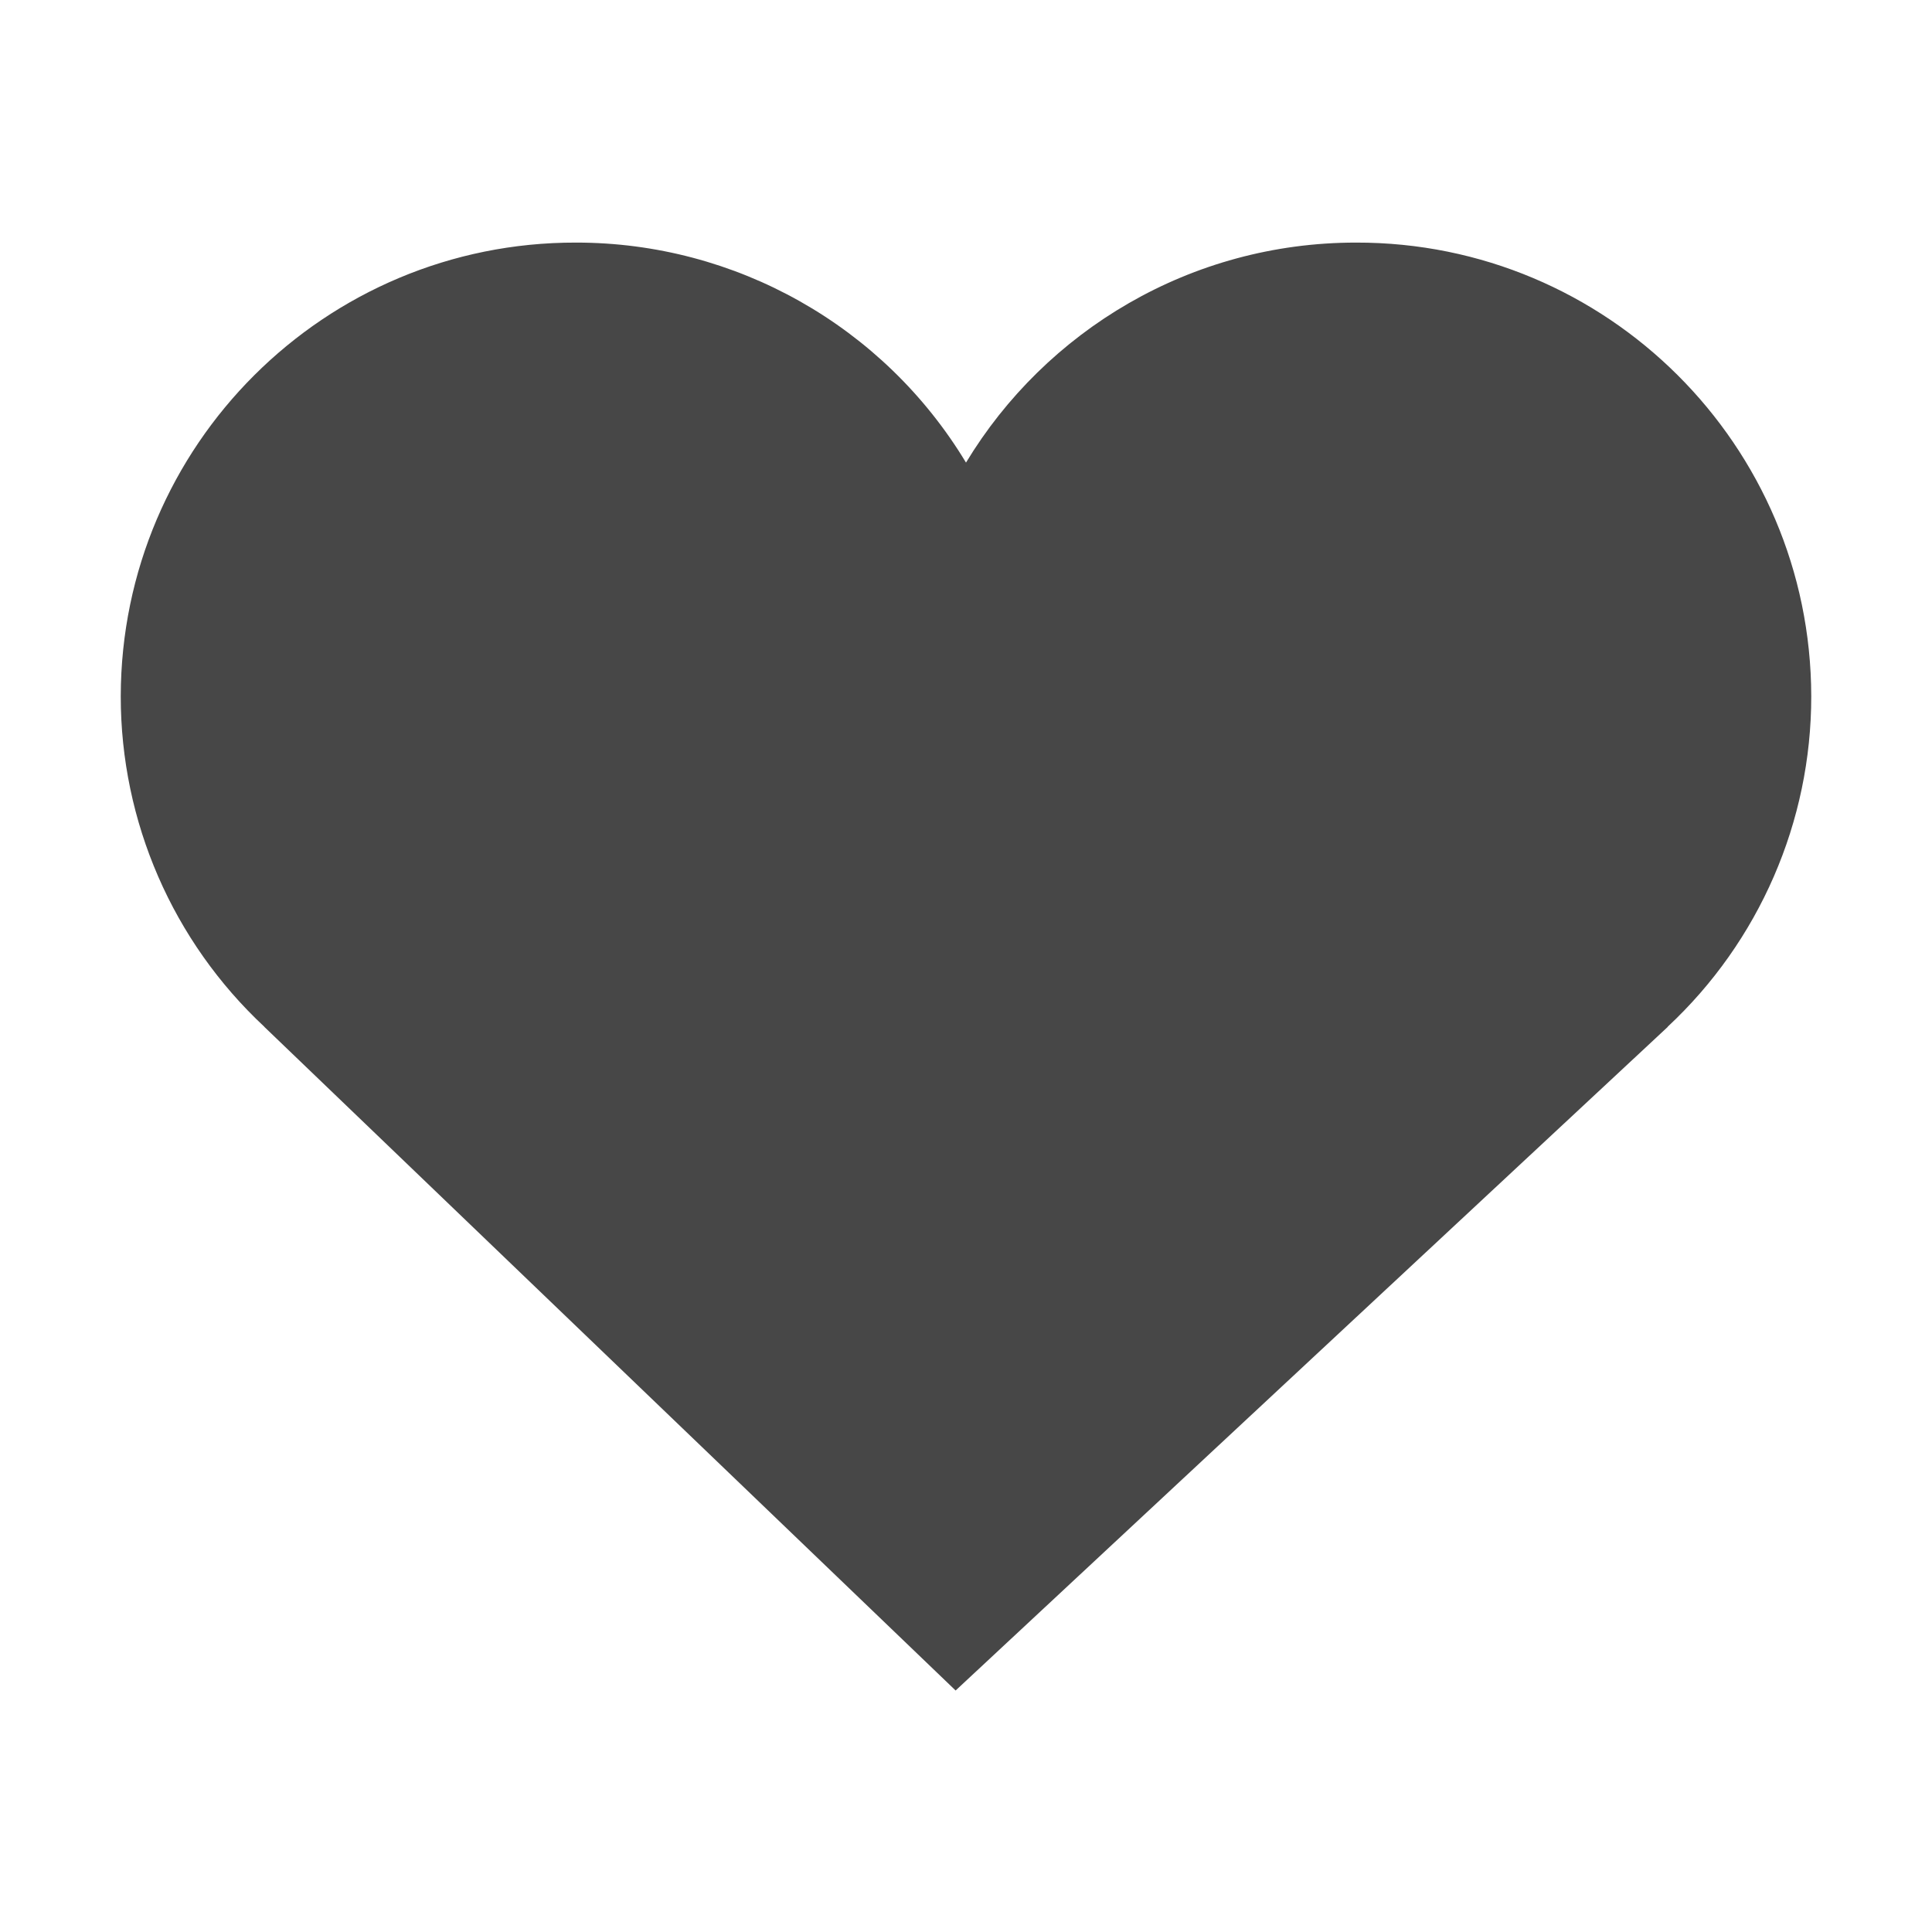
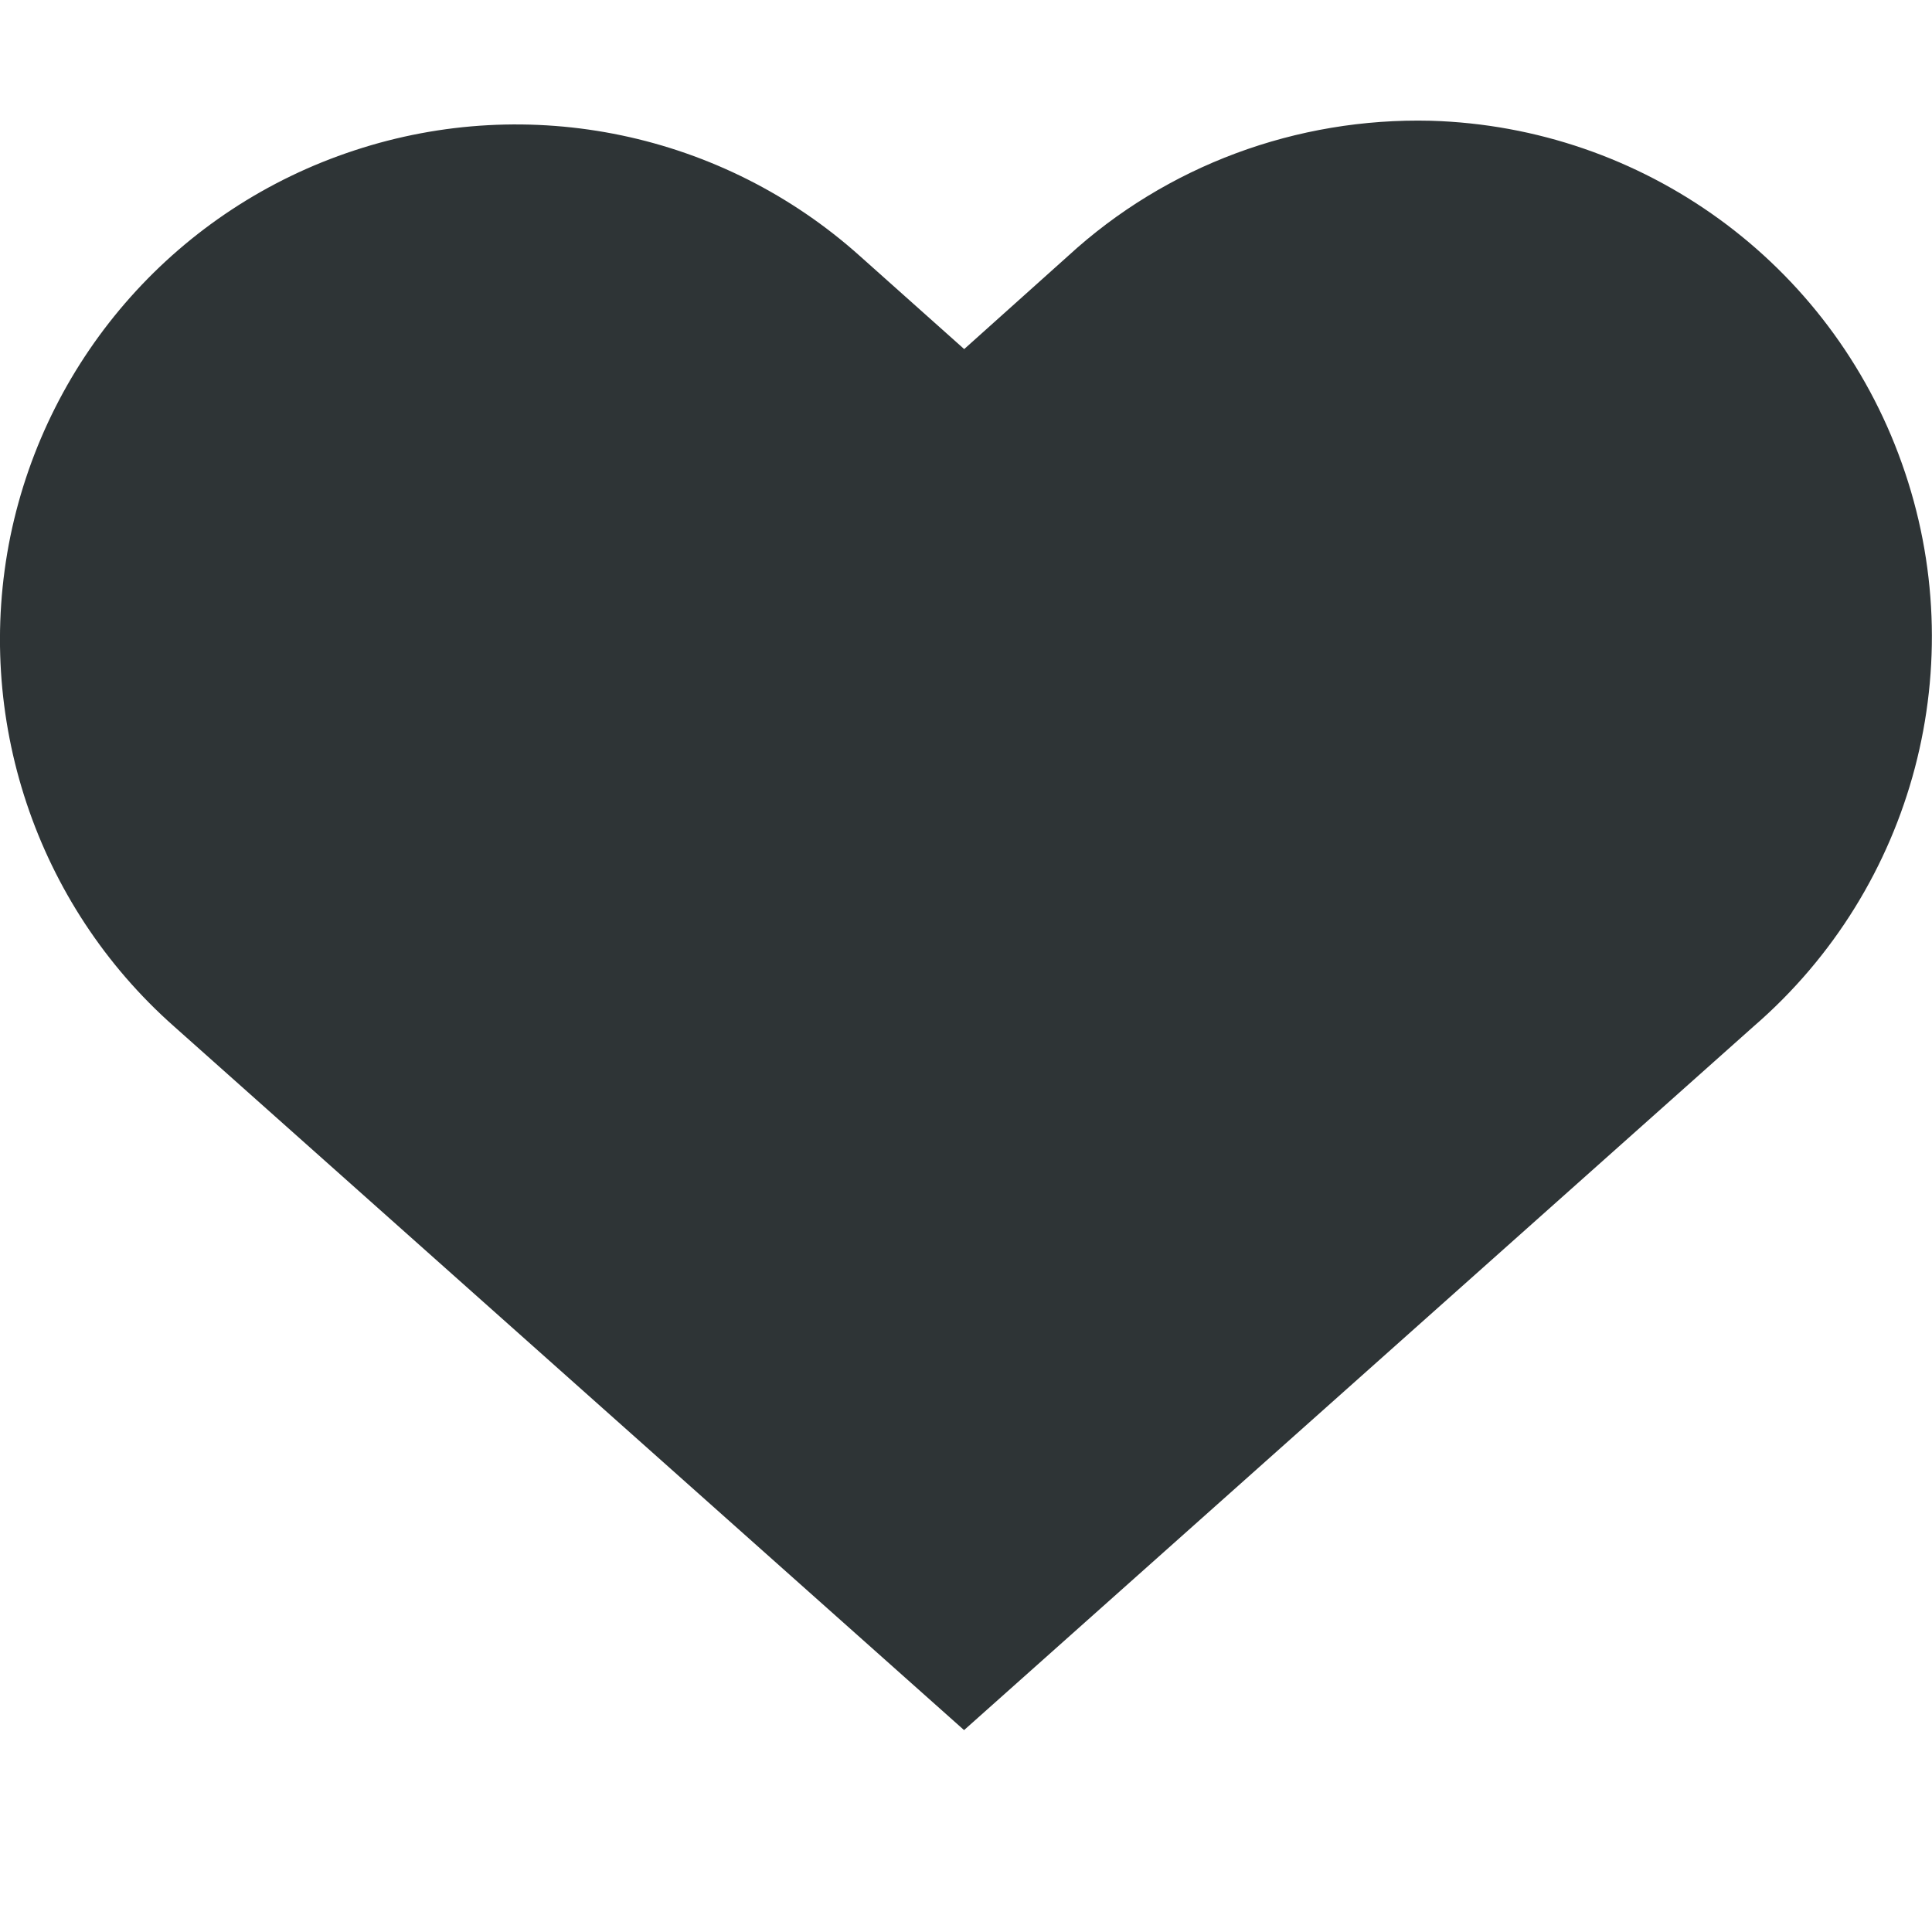
- <svg xmlns="http://www.w3.org/2000/svg" width="16" height="16">
-   <path d="M15 5.766a3.763 3.763 0 00-3.77-3.757c-1.37 0-2.57.73-3.23 1.822a3.77 3.77 0 00-3.23-1.822A3.763 3.763 0 001 5.766a3.74 3.74 0 001.19 2.738h-.001L7.914 14l5.898-5.496h-.002A3.739 3.739 0 0015 5.766" fill="#474747" />
+ <svg xmlns="http://www.w3.org/2000/svg" height="16px" viewBox="0 0 16 16" width="16px">
+   <path d="m 11.848 1 c -1.109 -0.027 -2.188 0.371 -3.004 1.121 l -0.859 0.77 l -0.863 -0.77 c -1.137 -1.02 -2.734 -1.355 -4.188 -0.875 c -1.453 0.477 -2.539 1.695 -2.848 3.195 c -0.305 1.496 0.211 3.047 1.355 4.059 l 6.543 5.828 l 6.539 -5.828 c 1.332 -1.152 1.82 -3.004 1.227 -4.664 c -0.59 -1.66 -2.141 -2.785 -3.902 -2.836 z m 0 0" fill="#2e3436" fill-rule="evenodd" />
</svg>
